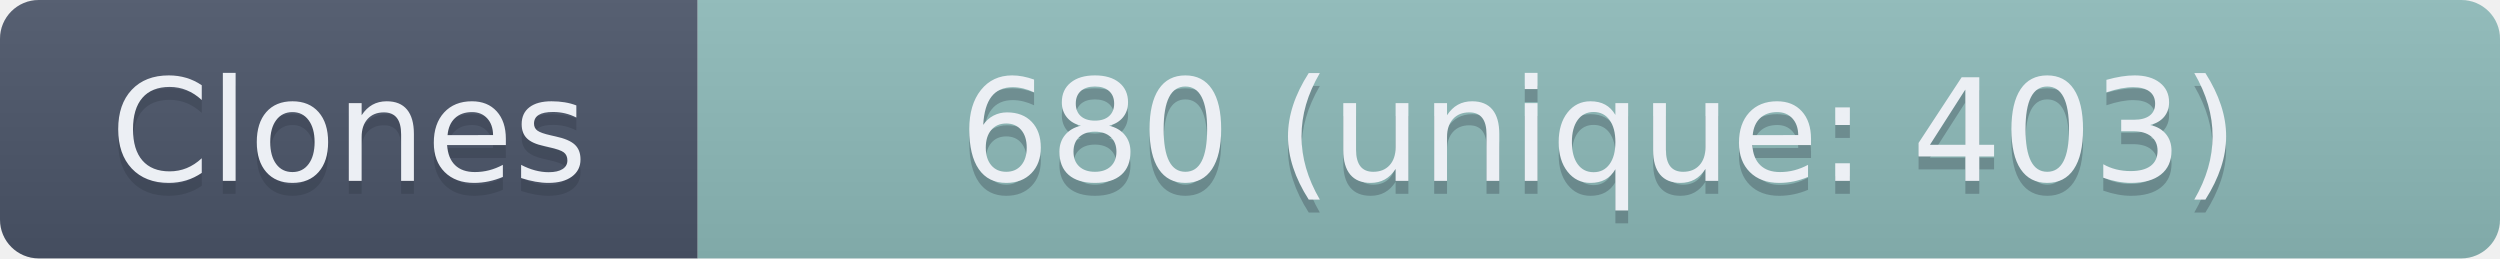
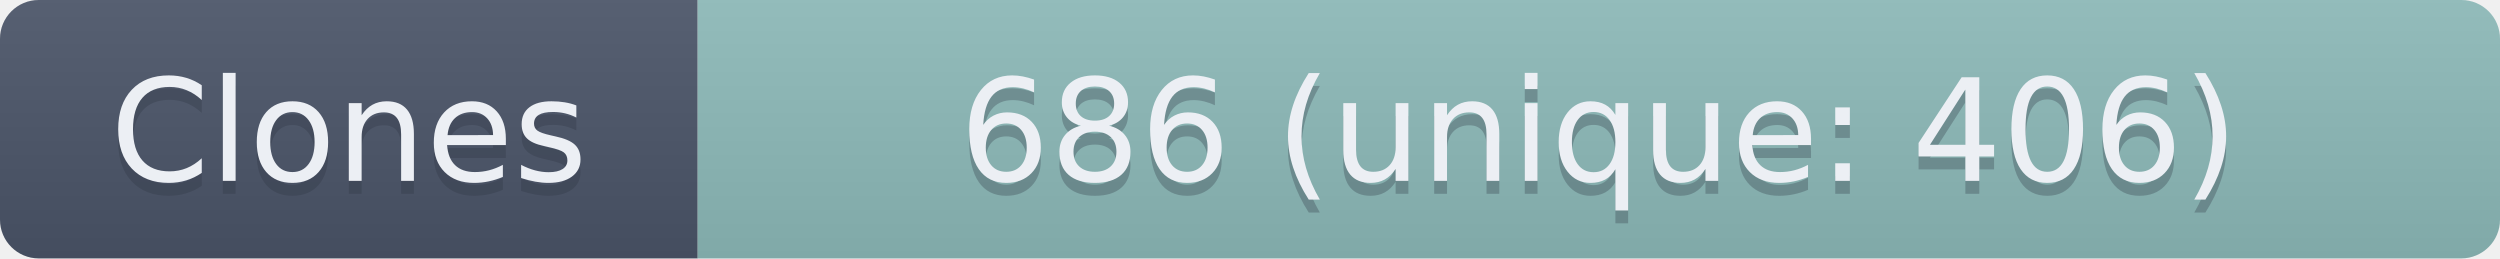
- <svg xmlns="http://www.w3.org/2000/svg" width="193.5" height="20" role="img" aria-label="Clones: 680 (unique: 403)">
+ <svg xmlns="http://www.w3.org/2000/svg" width="193.5" height="20" role="img" aria-label="Clones: 686 (unique: 406)">
  <linearGradient id="s" x2="0" y2="100%">
    <stop offset="0" stop-color="#bbb" stop-opacity=".1" />
    <stop offset="1" stop-opacity=".1" />
  </linearGradient>
  <clipPath id="r">
    <rect width="193.5" height="20" rx="3" fill="#fff" />
  </clipPath>
  <g clip-path="url(#r)">
    <rect width="54" height="20" fill="#4C566A" />
    <rect x="54" width="139.5" height="20" fill="#8FBCBB" />
    <rect width="193.5" height="20" fill="url(#s)" />
  </g>
  <g fill="#ECEFF4" text-anchor="middle" font-family="Verdana,Geneva,DejaVu Sans,sans-serif" text-rendering="geometricPrecision" font-size="110">
    <text aria-hidden="true" x="270" y="150" fill="#2E3440" fill-opacity=".3" transform="scale(.1)" textLength="440">Clones</text>
    <text x="270" y="140" transform="scale(.1)" textLength="440">Clones</text>
-     <text aria-hidden="true" x="1237.5" y="150" fill="#2E3440" fill-opacity=".3" transform="scale(.1)" textLength="1295">680 (unique: 403)</text>
-     <text x="1237.5" y="140" transform="scale(.1)" textLength="1295">680 (unique: 403)</text>
+     <text aria-hidden="true" x="1237.5" y="150" fill="#2E3440" fill-opacity=".3" transform="scale(.1)" textLength="1295">686 (unique: 406)</text>
+     <text x="1237.5" y="140" transform="scale(.1)" textLength="1295">686 (unique: 406)</text>
  </g>
</svg>
